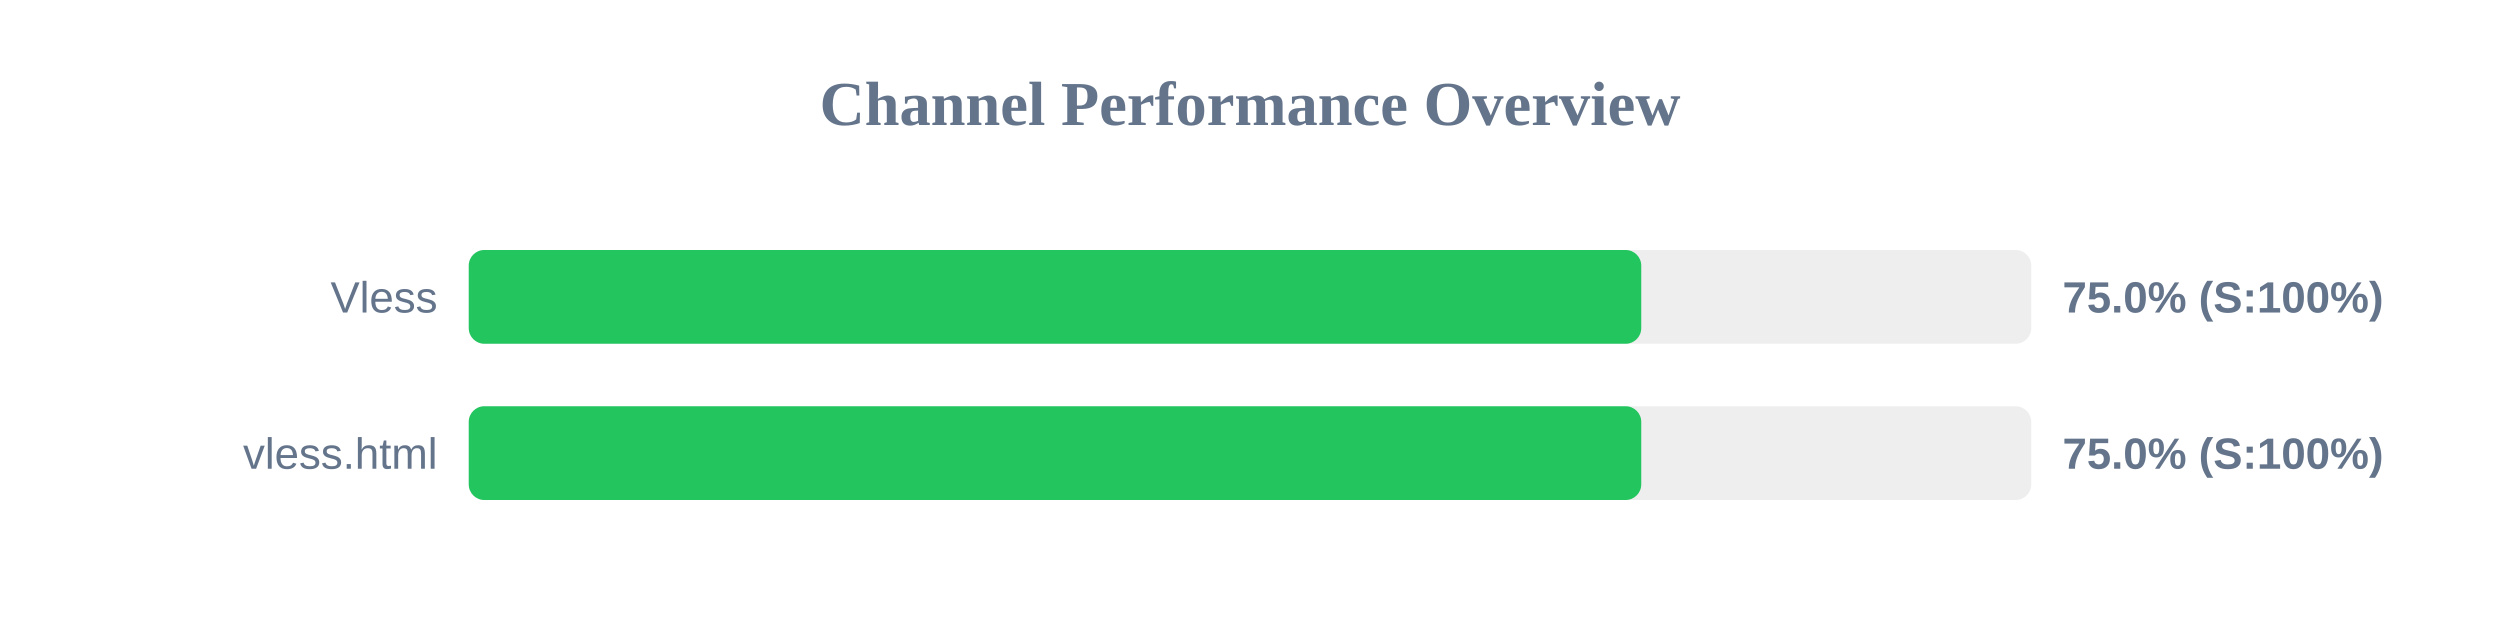
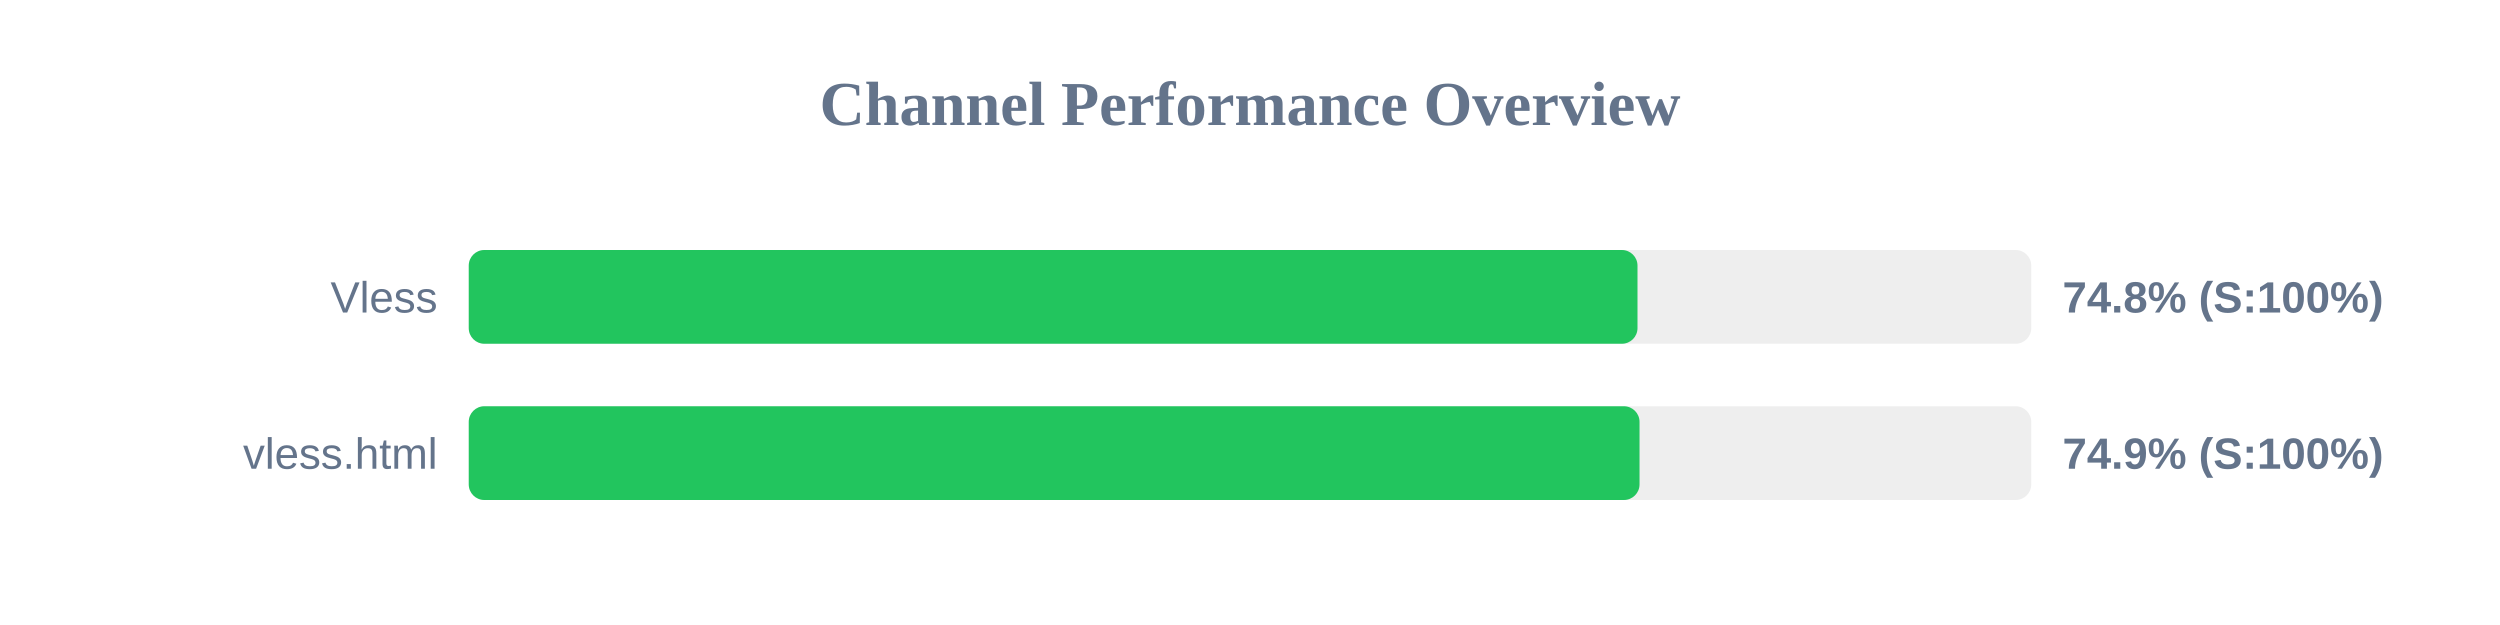
<svg xmlns="http://www.w3.org/2000/svg" width="800" height="200" version="1.1">
  <style>
        .row { font: 14px Arial; fill: #64748b; }
        .score { font: bold 14px Arial; fill: #64748b; }
    </style>
  <text x="400" y="40" text-anchor="middle" font-size="20px" font-weight="bold" fill="#64748b">Channel Performance Overview</text>
  <rect x="150" y="80" width="500" height="30" fill="#eee" rx="5" />
-   <rect x="150" y="80" width="375.2" height="30" fill="#22c55e" rx="5" />
+   <rect x="150" y="80" width="374.0" height="30" fill="#22c55e" rx="5" />
  <text x="140" y="100" text-anchor="end" class="row">Vless</text>
-   <text x="660" y="100" text-anchor="start" class="score">75.0% (S:100%)</text>
+   <text x="660" y="100" text-anchor="start" class="score">74.8% (S:100%)</text>
  <rect x="150" y="130" width="500" height="30" fill="#eee" rx="5" />
-   <rect x="150" y="130" width="375.2" height="30" fill="#22c55e" rx="5" />
+   <rect x="150" y="130" width="374.65" height="30" fill="#22c55e" rx="5" />
  <text x="140" y="150" text-anchor="end" class="row">vless.html</text>
-   <text x="660" y="150" text-anchor="start" class="score">75.0% (S:100%)</text>
+   <text x="660" y="150" text-anchor="start" class="score">74.9% (S:100%)</text>
</svg>
